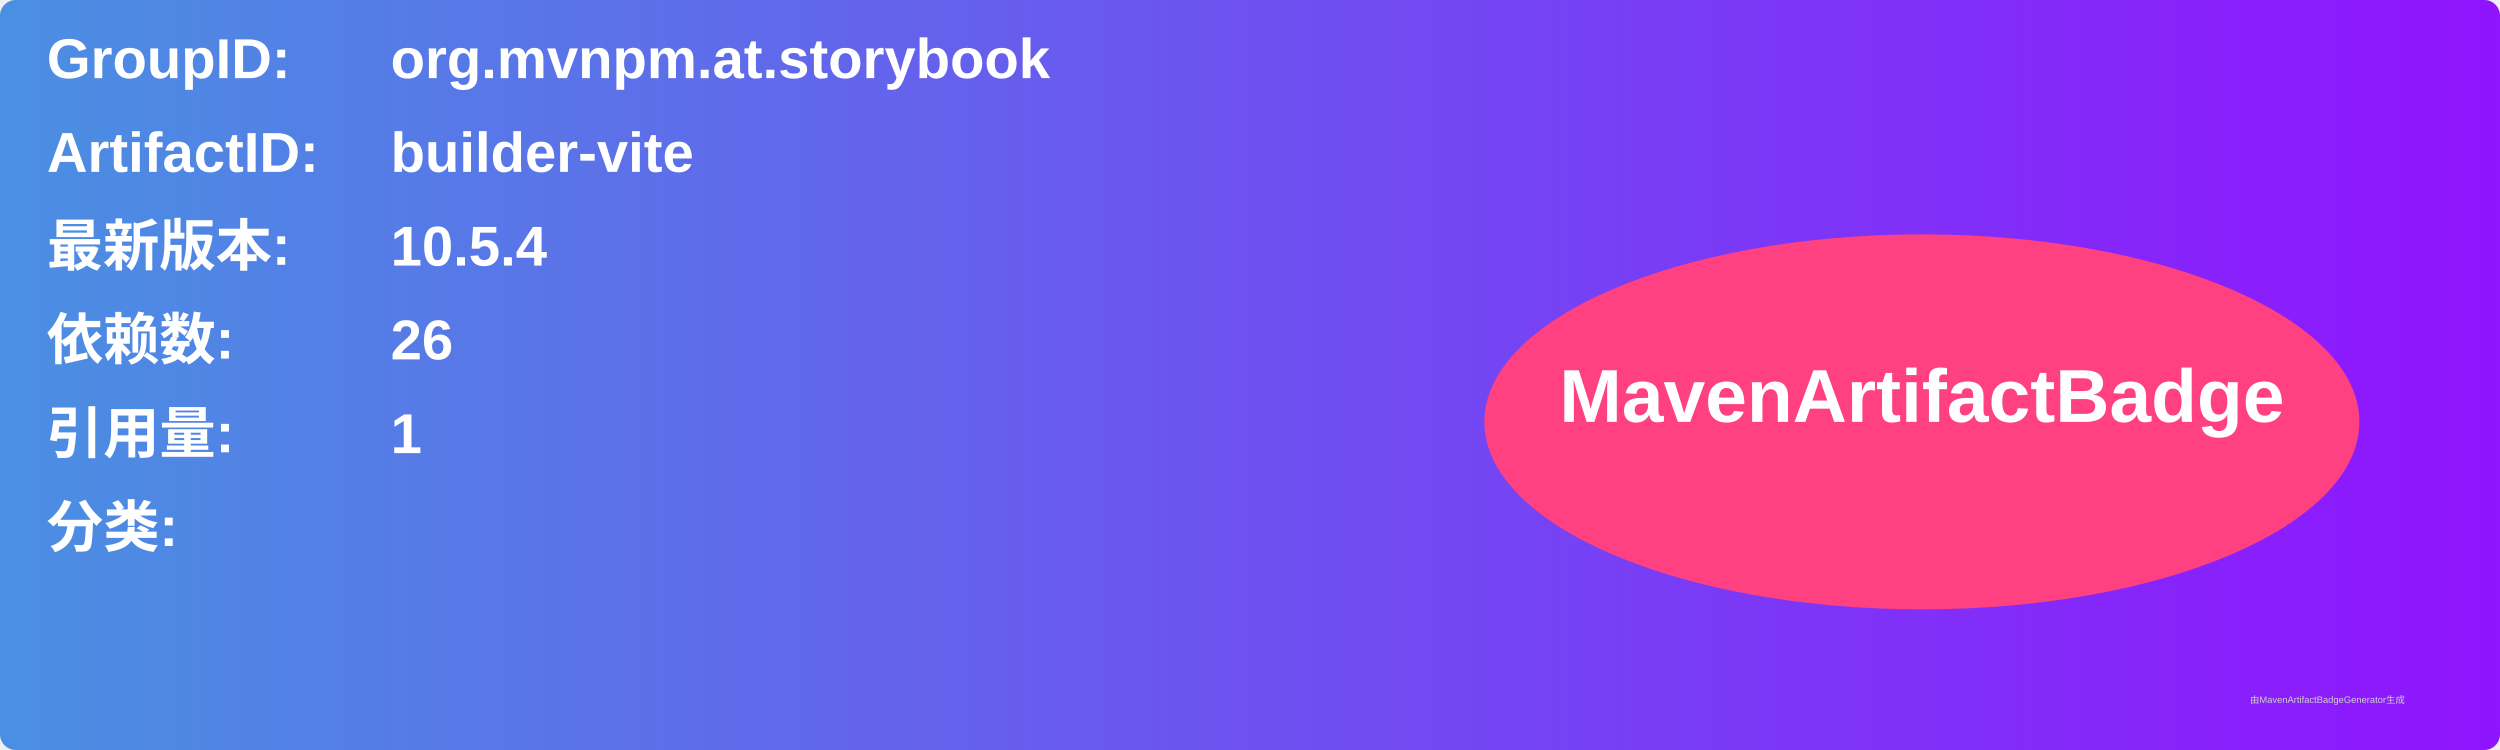
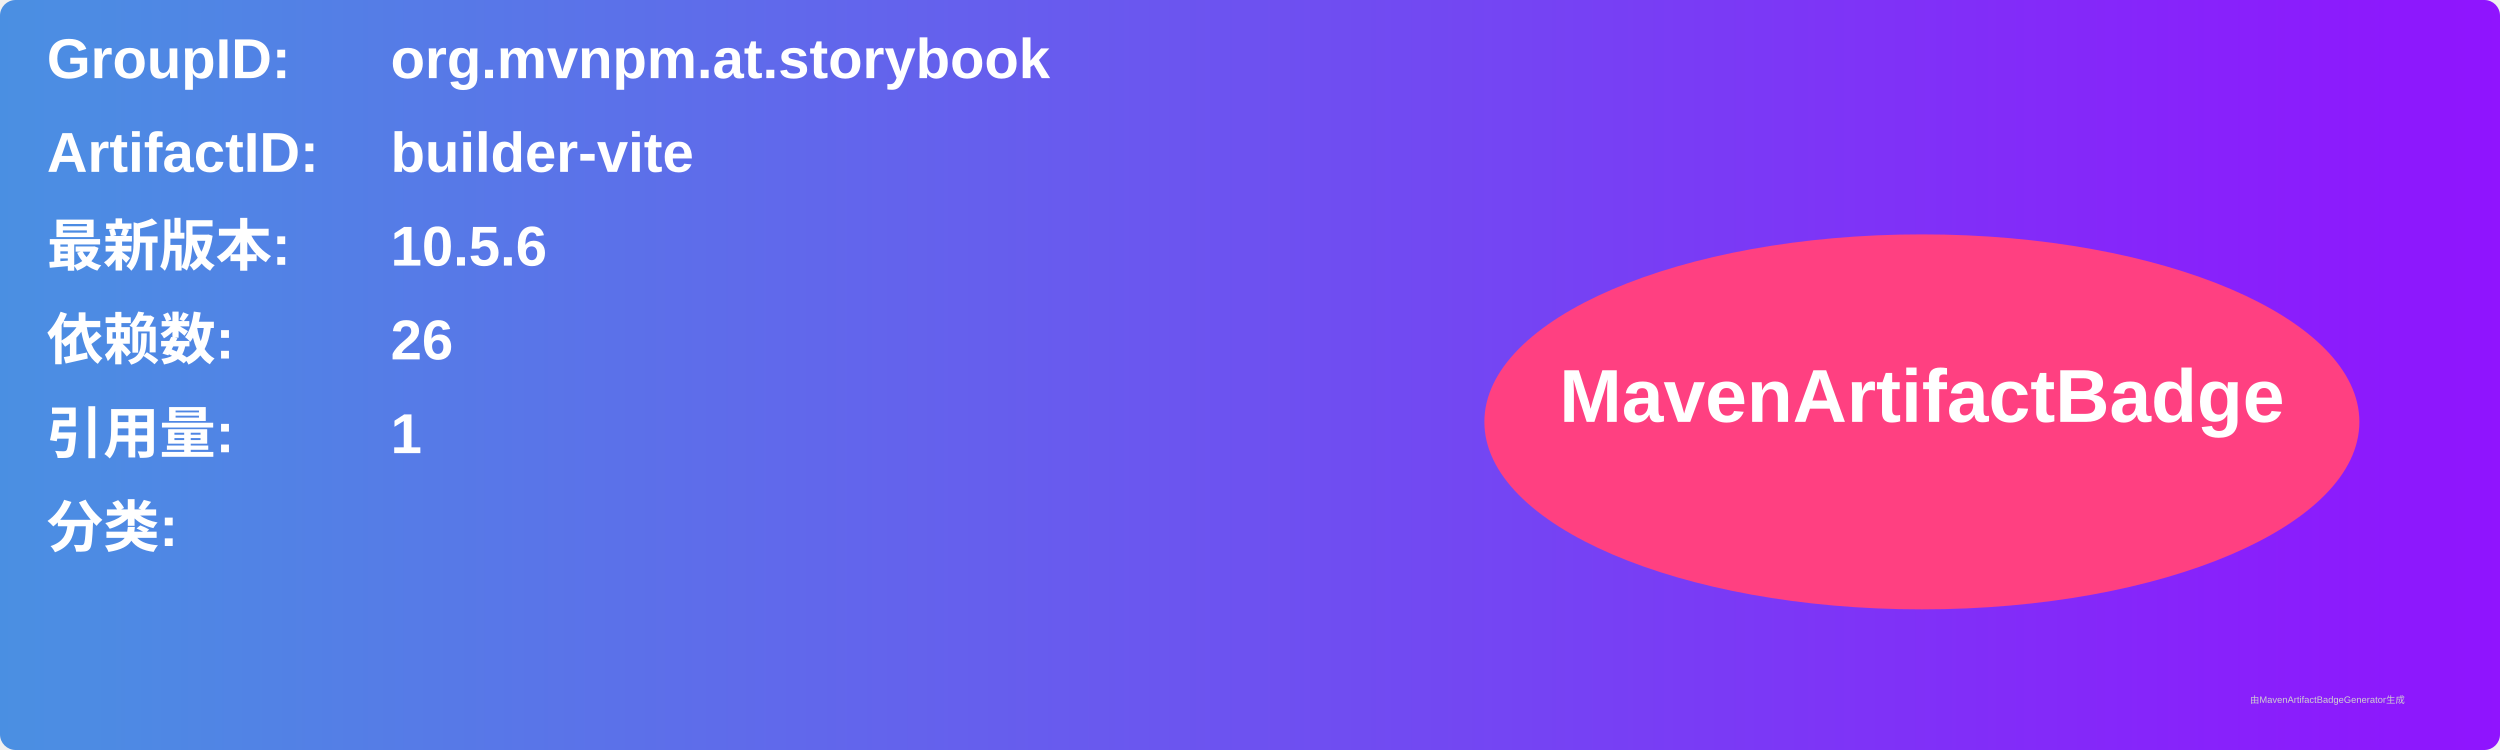
<svg xmlns="http://www.w3.org/2000/svg" width="800" height="240" viewBox="0 0 800 240">
  <linearGradient id="grad" x1="0%" y1="0%" x2="100%" y2="0%">
    <stop offset="0%" stop-color="#4a90e2" />
    <stop offset="100%" stop-color="#9013fe" />
  </linearGradient>
  <rect width="100%" height="100%" rx="5" ry="5" fill="url(#grad)" />
  <g transform="translate(15, 15)">
    <text x="0" y="10" font-family="Arial" font-size="18" fill="white" font-weight="bold" width="260">GroupID:</text>
    <text x="110" y="10" font-family="Arial" font-size="18" fill="white" font-weight="bold" width="460">org.mvnpm.at.storybook</text>
    <text x="0" y="40" font-family="Arial" font-size="18" fill="white" font-weight="bold" width="260">ArtifactID:</text>
    <text x="110" y="40" font-family="Arial" font-size="18" fill="white" font-weight="bold" width="460">builder-vite</text>
    <text x="0" y="70" font-family="Arial" font-size="18" fill="white" font-weight="bold">最新版本:</text>
    <text x="110" y="70" font-family="Arial" font-size="18" fill="white" font-weight="bold">
-       <tspan font-weight="bold">10.5.4</tspan>
+       <tspan font-weight="bold">10.5.6</tspan>
    </text>
    <text x="0" y="100" font-family="Arial" font-size="18" fill="white" font-weight="bold">依赖数: </text>
    <text x="110" y="100" font-family="Arial" font-size="18" fill="white">
      <tspan font-weight="bold">26</tspan>
    </text>
    <text x="0" y="130" font-family="Arial" font-size="18" fill="white" font-weight="bold">引用量: </text>
    <text x="110" y="130" font-family="Arial" font-size="18" fill="white">
      <tspan font-weight="bold">1</tspan>
    </text>
    <text x="0" y="160" font-family="Arial" font-size="18" fill="white" font-weight="bold">分类:</text>
    <text x="10" y="190" font-family="Arial" font-size="10" fill="white">
      <tspan font-weight="bold" />
    </text>
    <ellipse cx="600" cy="120" rx="140" ry="60" fill="#ff4081" />
    <text x="600" y="120" text-anchor="middle" font-family="Arial" font-size="24" fill="white" font-weight="bold">MavenArtifactBadge</text>
  </g>
  <text x="720" y="225" font-family="Arial" font-size="3" fill="#d0d0d0">由MavenArtifactBadgeGenerator生成</text>
</svg>
